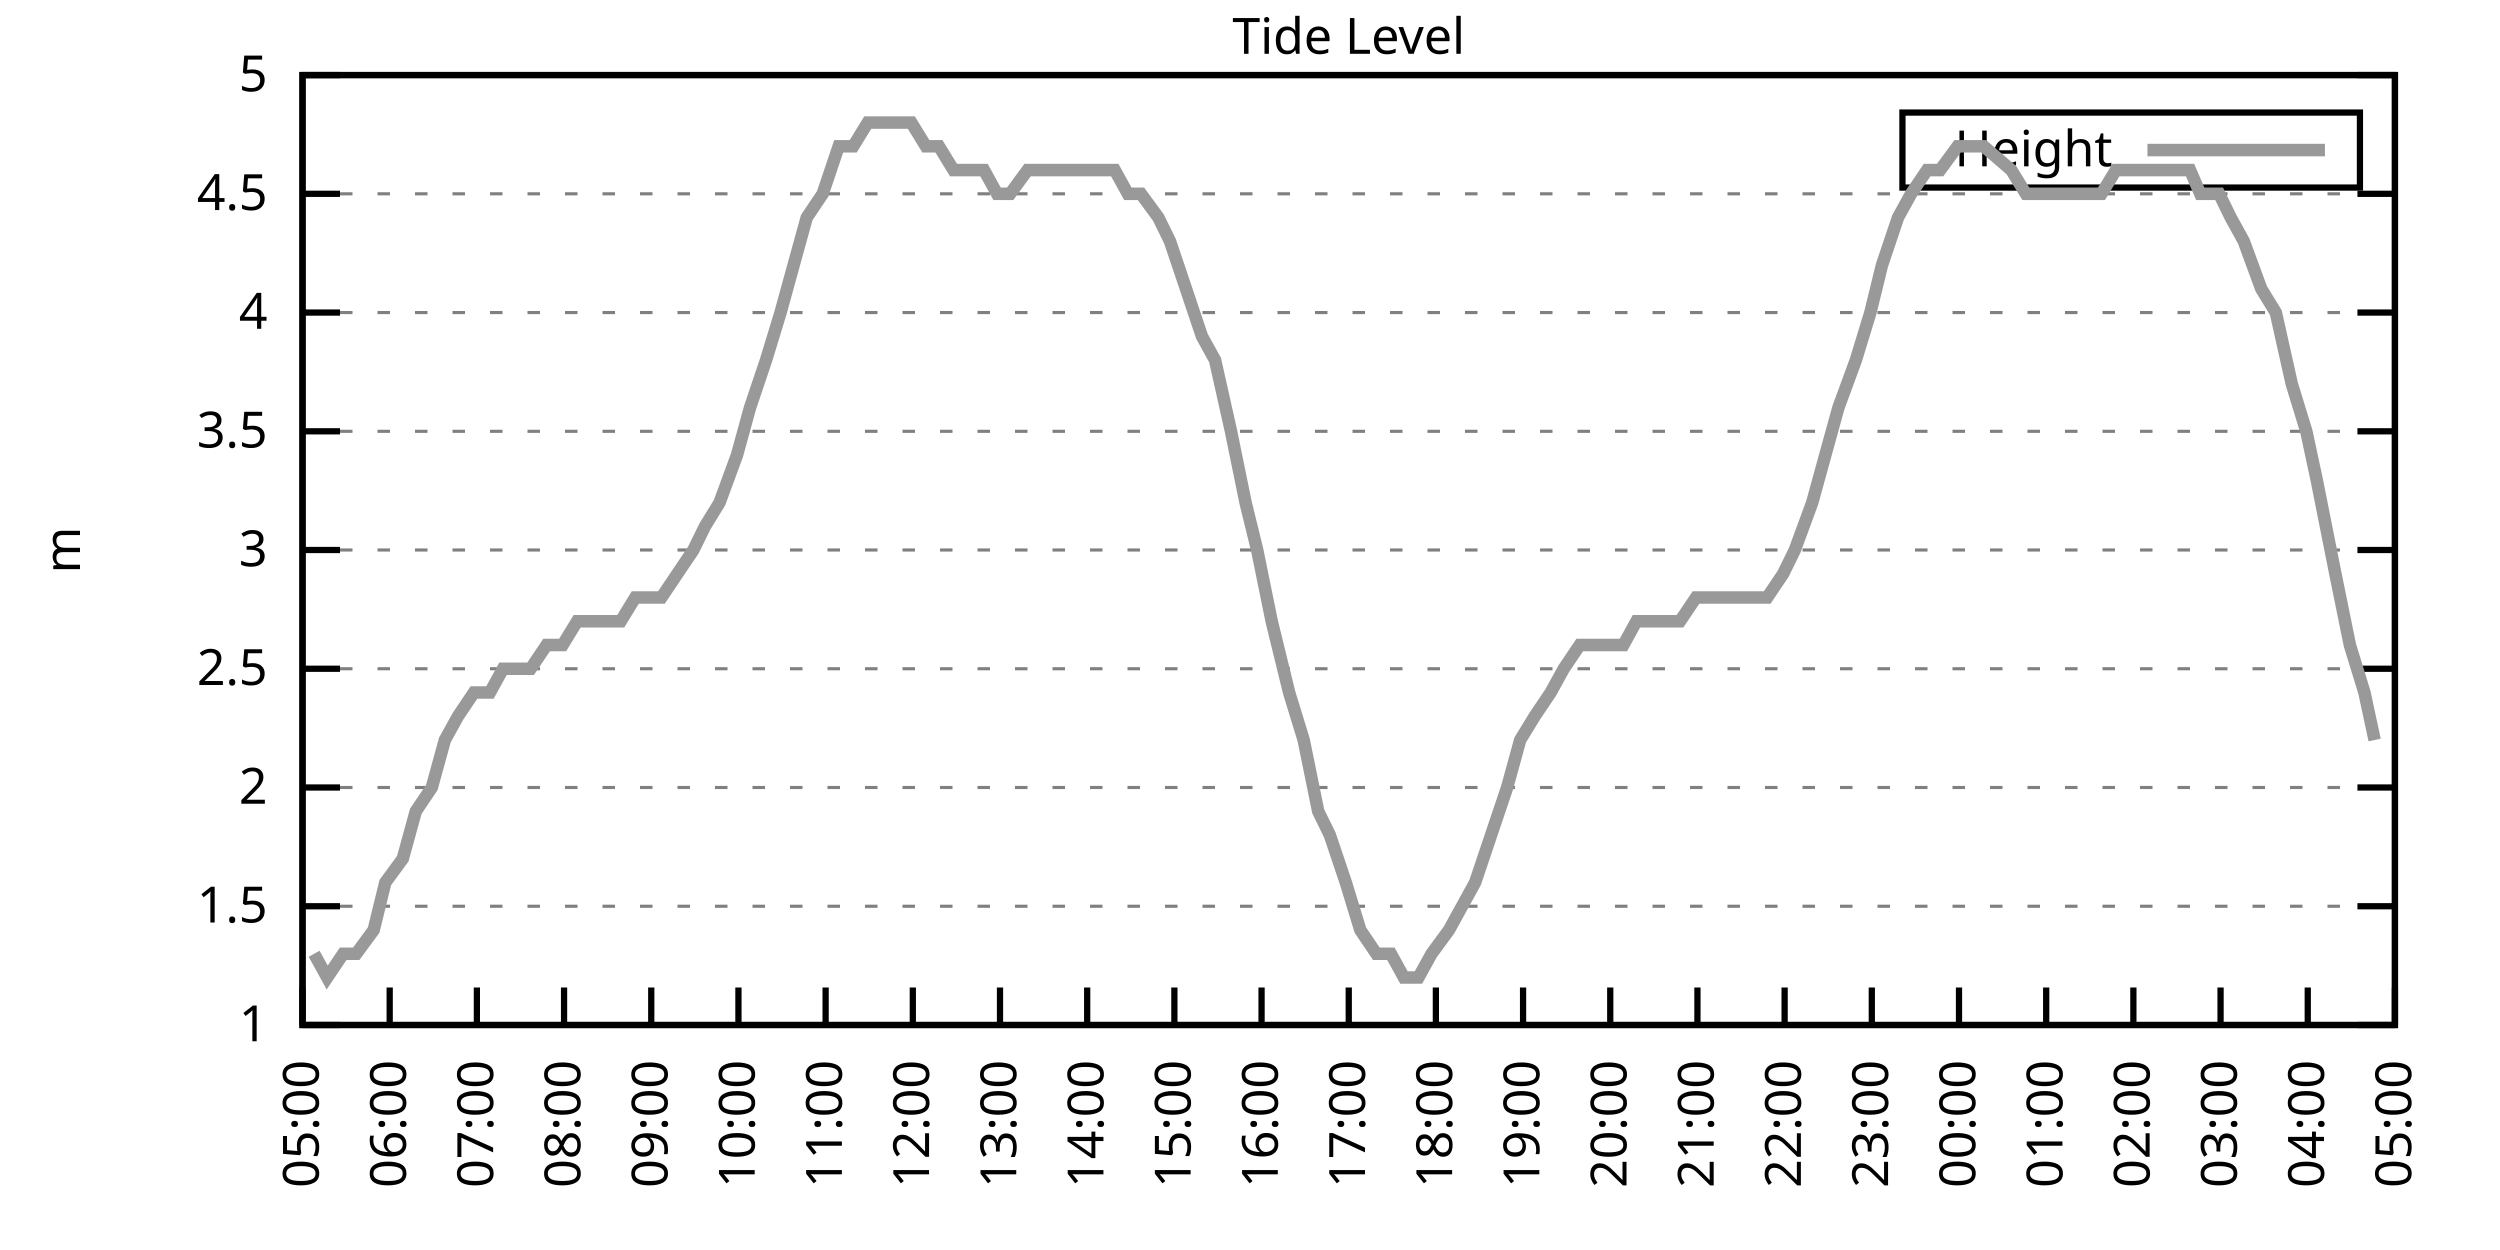
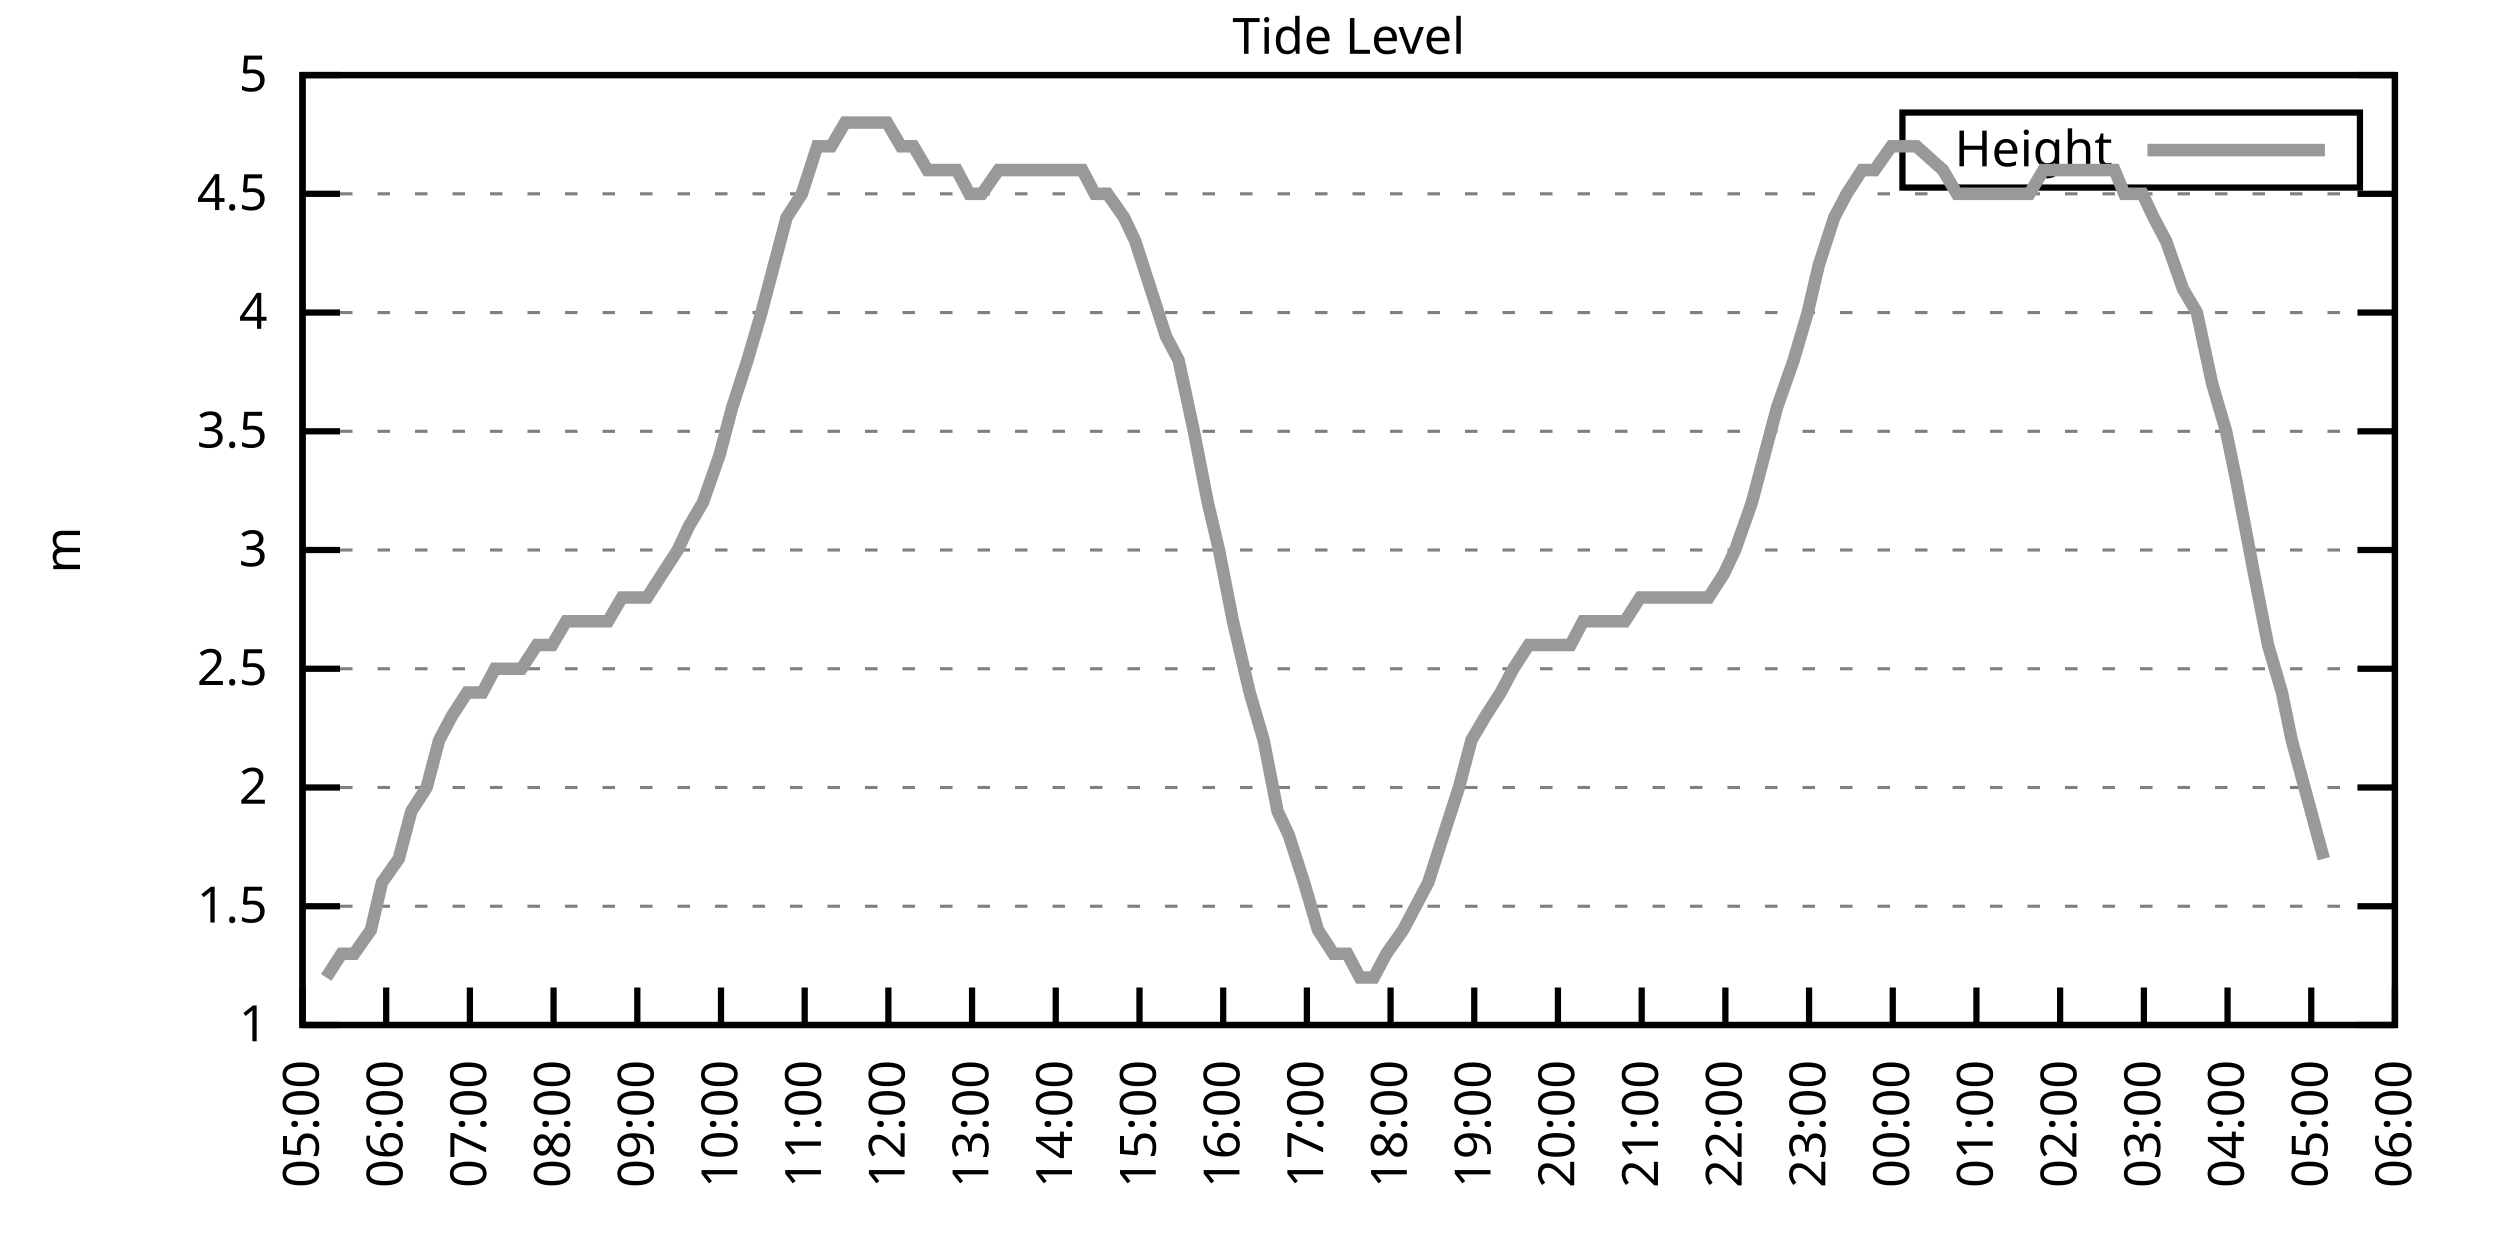
<svg xmlns="http://www.w3.org/2000/svg" xmlns:xlink="http://www.w3.org/1999/xlink" width="400" height="200" viewBox="0 0 400 200">
  <g id="gnuplot_canvas">
    <rect x="0" y="0" width="400" height="200" fill="none" />
    <defs>
      <circle id="gpDot" r="0.5" stroke-width="0.5" stroke="currentColor" />
      <path id="gpPt0" stroke-width="0.333" stroke="currentColor" d="M-1,0 h2 M0,-1 v2" />
      <path id="gpPt1" stroke-width="0.333" stroke="currentColor" d="M-1,-1 L1,1 M1,-1 L-1,1" />
      <path id="gpPt2" stroke-width="0.333" stroke="currentColor" d="M-1,0 L1,0 M0,-1 L0,1 M-1,-1 L1,1 M-1,1 L1,-1" />
      <rect id="gpPt3" stroke-width="0.333" stroke="currentColor" x="-1" y="-1" width="2" height="2" />
      <rect id="gpPt4" stroke-width="0.333" stroke="currentColor" fill="currentColor" x="-1" y="-1" width="2" height="2" />
      <circle id="gpPt5" stroke-width="0.333" stroke="currentColor" cx="0" cy="0" r="1" />
      <use xlink:href="#gpPt5" id="gpPt6" fill="currentColor" stroke="none" />
      <path id="gpPt7" stroke-width="0.333" stroke="currentColor" d="M0,-1.33 L-1.33,0.67 L1.33,0.67 z" />
      <use xlink:href="#gpPt7" id="gpPt8" fill="currentColor" stroke="none" />
      <use xlink:href="#gpPt7" id="gpPt9" stroke="currentColor" transform="rotate(180)" />
      <use xlink:href="#gpPt9" id="gpPt10" fill="currentColor" stroke="none" />
      <use xlink:href="#gpPt3" id="gpPt11" stroke="currentColor" transform="rotate(45)" />
      <use xlink:href="#gpPt11" id="gpPt12" fill="currentColor" stroke="none" />
      <path id="gpPt13" stroke-width="0.333" stroke="currentColor" d="M0,1.330 L1.265,0.411 L0.782,-1.067 L-0.782,-1.076 L-1.265,0.411 z" />
      <use xlink:href="#gpPt13" id="gpPt14" fill="currentColor" stroke="none" />
      <filter id="textbox" filterUnits="objectBoundingBox" x="0" y="0" height="1" width="1">
        <feFlood flood-color="white" flood-opacity="1" result="bgnd" />
        <feComposite in="SourceGraphic" in2="bgnd" operator="atop" />
      </filter>
      <filter id="greybox" filterUnits="objectBoundingBox" x="0" y="0" height="1" width="1">
        <feFlood flood-color="lightgrey" flood-opacity="1" result="grey" />
        <feComposite in="SourceGraphic" in2="grey" operator="atop" />
      </filter>
    </defs>
    <g fill="none" color="white" stroke="currentColor" stroke-width="1.00" stroke-linecap="butt" stroke-linejoin="miter">
</g>
    <g fill="none" color="black" stroke="currentColor" stroke-width="1.00" stroke-linecap="butt" stroke-linejoin="miter">
      <g stroke="none" shape-rendering="crispEdges">
        <polygon fill="rgb(255, 255, 255)" points="48.40,164.00 383.18,164.00 383.18,12.02 48.40,12.02 " />
      </g>
    </g>
    <g fill="none" color="black" stroke="currentColor" stroke-width="1.00" stroke-linecap="butt" stroke-linejoin="miter">
</g>
    <g fill="none" color="black" stroke="black" stroke-width="0.50" stroke-linecap="butt" stroke-linejoin="miter">
</g>
    <g fill="none" color="gray" stroke="currentColor" stroke-width="0.50" stroke-linecap="butt" stroke-linejoin="miter">
      <path stroke="gray" stroke-dasharray="2,4" class="gridline" d="M48.40,164.00 L383.19,164.00  " />
    </g>
    <g fill="none" color="gray" stroke="gray" stroke-width="1.00" stroke-linecap="butt" stroke-linejoin="miter">
</g>
    <g fill="none" color="black" stroke="currentColor" stroke-width="1.00" stroke-linecap="butt" stroke-linejoin="miter">
      <path stroke="black" d="M48.40,164.00 L54.40,164.00 M383.19,164.00 L377.19,164.00  " />
      <g transform="translate(42.80,166.60)" stroke="none" fill="black" font-family="Sans" font-size="8.00" text-anchor="end">
        <text>
          <tspan font-family="Sans"> 1</tspan>
        </text>
      </g>
    </g>
    <g fill="none" color="black" stroke="currentColor" stroke-width="1.00" stroke-linecap="butt" stroke-linejoin="miter">
</g>
    <g fill="none" color="black" stroke="black" stroke-width="0.50" stroke-linecap="butt" stroke-linejoin="miter">
</g>
    <g fill="none" color="gray" stroke="currentColor" stroke-width="0.50" stroke-linecap="butt" stroke-linejoin="miter">
      <path stroke="gray" stroke-dasharray="2,4" class="gridline" d="M48.40,145.00 L383.19,145.00  " />
    </g>
    <g fill="none" color="gray" stroke="gray" stroke-width="1.00" stroke-linecap="butt" stroke-linejoin="miter">
</g>
    <g fill="none" color="black" stroke="currentColor" stroke-width="1.00" stroke-linecap="butt" stroke-linejoin="miter">
      <path stroke="black" d="M48.40,145.00 L54.40,145.00 M383.19,145.00 L377.19,145.00  " />
      <g transform="translate(42.80,147.60)" stroke="none" fill="black" font-family="Sans" font-size="8.00" text-anchor="end">
        <text>
          <tspan font-family="Sans"> 1.5</tspan>
        </text>
      </g>
    </g>
    <g fill="none" color="black" stroke="currentColor" stroke-width="1.00" stroke-linecap="butt" stroke-linejoin="miter">
</g>
    <g fill="none" color="black" stroke="black" stroke-width="0.50" stroke-linecap="butt" stroke-linejoin="miter">
</g>
    <g fill="none" color="gray" stroke="currentColor" stroke-width="0.50" stroke-linecap="butt" stroke-linejoin="miter">
      <path stroke="gray" stroke-dasharray="2,4" class="gridline" d="M48.40,126.00 L383.19,126.00  " />
    </g>
    <g fill="none" color="gray" stroke="gray" stroke-width="1.00" stroke-linecap="butt" stroke-linejoin="miter">
</g>
    <g fill="none" color="black" stroke="currentColor" stroke-width="1.00" stroke-linecap="butt" stroke-linejoin="miter">
      <path stroke="black" d="M48.40,126.00 L54.40,126.00 M383.19,126.00 L377.19,126.00  " />
      <g transform="translate(42.80,128.60)" stroke="none" fill="black" font-family="Sans" font-size="8.00" text-anchor="end">
        <text>
          <tspan font-family="Sans"> 2</tspan>
        </text>
      </g>
    </g>
    <g fill="none" color="black" stroke="currentColor" stroke-width="1.00" stroke-linecap="butt" stroke-linejoin="miter">
</g>
    <g fill="none" color="black" stroke="black" stroke-width="0.50" stroke-linecap="butt" stroke-linejoin="miter">
</g>
    <g fill="none" color="gray" stroke="currentColor" stroke-width="0.50" stroke-linecap="butt" stroke-linejoin="miter">
      <path stroke="gray" stroke-dasharray="2,4" class="gridline" d="M48.40,107.00 L383.19,107.00  " />
    </g>
    <g fill="none" color="gray" stroke="gray" stroke-width="1.00" stroke-linecap="butt" stroke-linejoin="miter">
</g>
    <g fill="none" color="black" stroke="currentColor" stroke-width="1.00" stroke-linecap="butt" stroke-linejoin="miter">
      <path stroke="black" d="M48.40,107.00 L54.40,107.00 M383.19,107.00 L377.19,107.00  " />
      <g transform="translate(42.80,109.60)" stroke="none" fill="black" font-family="Sans" font-size="8.00" text-anchor="end">
        <text>
          <tspan font-family="Sans"> 2.5</tspan>
        </text>
      </g>
    </g>
    <g fill="none" color="black" stroke="currentColor" stroke-width="1.00" stroke-linecap="butt" stroke-linejoin="miter">
</g>
    <g fill="none" color="black" stroke="black" stroke-width="0.50" stroke-linecap="butt" stroke-linejoin="miter">
</g>
    <g fill="none" color="gray" stroke="currentColor" stroke-width="0.50" stroke-linecap="butt" stroke-linejoin="miter">
      <path stroke="gray" stroke-dasharray="2,4" class="gridline" d="M48.40,88.00 L383.19,88.00  " />
    </g>
    <g fill="none" color="gray" stroke="gray" stroke-width="1.00" stroke-linecap="butt" stroke-linejoin="miter">
</g>
    <g fill="none" color="black" stroke="currentColor" stroke-width="1.00" stroke-linecap="butt" stroke-linejoin="miter">
      <path stroke="black" d="M48.40,88.00 L54.40,88.00 M383.19,88.00 L377.19,88.00  " />
      <g transform="translate(42.80,90.60)" stroke="none" fill="black" font-family="Sans" font-size="8.00" text-anchor="end">
        <text>
          <tspan font-family="Sans"> 3</tspan>
        </text>
      </g>
    </g>
    <g fill="none" color="black" stroke="currentColor" stroke-width="1.00" stroke-linecap="butt" stroke-linejoin="miter">
</g>
    <g fill="none" color="black" stroke="black" stroke-width="0.50" stroke-linecap="butt" stroke-linejoin="miter">
</g>
    <g fill="none" color="gray" stroke="currentColor" stroke-width="0.50" stroke-linecap="butt" stroke-linejoin="miter">
      <path stroke="gray" stroke-dasharray="2,4" class="gridline" d="M48.40,69.01 L383.19,69.01  " />
    </g>
    <g fill="none" color="gray" stroke="gray" stroke-width="1.00" stroke-linecap="butt" stroke-linejoin="miter">
</g>
    <g fill="none" color="black" stroke="currentColor" stroke-width="1.00" stroke-linecap="butt" stroke-linejoin="miter">
      <path stroke="black" d="M48.40,69.01 L54.40,69.01 M383.19,69.01 L377.19,69.01  " />
      <g transform="translate(42.80,71.61)" stroke="none" fill="black" font-family="Sans" font-size="8.00" text-anchor="end">
        <text>
          <tspan font-family="Sans"> 3.5</tspan>
        </text>
      </g>
    </g>
    <g fill="none" color="black" stroke="currentColor" stroke-width="1.00" stroke-linecap="butt" stroke-linejoin="miter">
</g>
    <g fill="none" color="black" stroke="black" stroke-width="0.50" stroke-linecap="butt" stroke-linejoin="miter">
</g>
    <g fill="none" color="gray" stroke="currentColor" stroke-width="0.50" stroke-linecap="butt" stroke-linejoin="miter">
      <path stroke="gray" stroke-dasharray="2,4" class="gridline" d="M48.40,50.01 L383.19,50.01  " />
    </g>
    <g fill="none" color="gray" stroke="gray" stroke-width="1.00" stroke-linecap="butt" stroke-linejoin="miter">
</g>
    <g fill="none" color="black" stroke="currentColor" stroke-width="1.00" stroke-linecap="butt" stroke-linejoin="miter">
      <path stroke="black" d="M48.40,50.01 L54.40,50.01 M383.19,50.01 L377.19,50.01  " />
      <g transform="translate(42.80,52.61)" stroke="none" fill="black" font-family="Sans" font-size="8.00" text-anchor="end">
        <text>
          <tspan font-family="Sans"> 4</tspan>
        </text>
      </g>
    </g>
    <g fill="none" color="black" stroke="currentColor" stroke-width="1.00" stroke-linecap="butt" stroke-linejoin="miter">
</g>
    <g fill="none" color="black" stroke="black" stroke-width="0.50" stroke-linecap="butt" stroke-linejoin="miter">
</g>
    <g fill="none" color="gray" stroke="currentColor" stroke-width="0.50" stroke-linecap="butt" stroke-linejoin="miter">
      <path stroke="gray" stroke-dasharray="2,4" class="gridline" d="M48.40,31.01 L383.19,31.01  " />
    </g>
    <g fill="none" color="gray" stroke="gray" stroke-width="1.00" stroke-linecap="butt" stroke-linejoin="miter">
</g>
    <g fill="none" color="black" stroke="currentColor" stroke-width="1.00" stroke-linecap="butt" stroke-linejoin="miter">
      <path stroke="black" d="M48.40,31.01 L54.40,31.01 M383.19,31.01 L377.19,31.01  " />
      <g transform="translate(42.80,33.61)" stroke="none" fill="black" font-family="Sans" font-size="8.00" text-anchor="end">
        <text>
          <tspan font-family="Sans"> 4.5</tspan>
        </text>
      </g>
    </g>
    <g fill="none" color="black" stroke="currentColor" stroke-width="1.00" stroke-linecap="butt" stroke-linejoin="miter">
</g>
    <g fill="none" color="black" stroke="black" stroke-width="0.50" stroke-linecap="butt" stroke-linejoin="miter">
</g>
    <g fill="none" color="gray" stroke="currentColor" stroke-width="0.50" stroke-linecap="butt" stroke-linejoin="miter">
      <path stroke="gray" stroke-dasharray="2,4" class="gridline" d="M48.40,12.01 L383.19,12.01  " />
    </g>
    <g fill="none" color="gray" stroke="gray" stroke-width="1.00" stroke-linecap="butt" stroke-linejoin="miter">
</g>
    <g fill="none" color="black" stroke="currentColor" stroke-width="1.00" stroke-linecap="butt" stroke-linejoin="miter">
      <path stroke="black" d="M48.40,12.01 L54.40,12.01 M383.19,12.01 L377.19,12.01  " />
      <g transform="translate(42.80,14.61)" stroke="none" fill="black" font-family="Sans" font-size="8.00" text-anchor="end">
        <text>
          <tspan font-family="Sans"> 5</tspan>
        </text>
      </g>
    </g>
    <g fill="none" color="black" stroke="currentColor" stroke-width="1.00" stroke-linecap="butt" stroke-linejoin="miter">
      <path stroke="black" d="M48.40,164.00 L48.40,158.00  " />
      <g transform="translate(51.00,169.60) rotate(270.00)" stroke="none" fill="black" font-family="Sans" font-size="8.00" text-anchor="end">
        <text>
          <tspan font-family="Sans">05:00</tspan>
        </text>
      </g>
    </g>
    <g fill="none" color="black" stroke="currentColor" stroke-width="1.00" stroke-linecap="butt" stroke-linejoin="miter">
-       <path stroke="black" d="M62.35,164.00 L62.35,158.00  " />
-       <g transform="translate(64.95,169.60) rotate(270.00)" stroke="none" fill="black" font-family="Sans" font-size="8.00" text-anchor="end">
+       <path stroke="black" d="M61.79,164.00 L61.79,158.00  " />
+       <g transform="translate(64.39,169.60) rotate(270.00)" stroke="none" fill="black" font-family="Sans" font-size="8.00" text-anchor="end">
        <text>
          <tspan font-family="Sans">06:00</tspan>
        </text>
      </g>
    </g>
    <g fill="none" color="black" stroke="currentColor" stroke-width="1.00" stroke-linecap="butt" stroke-linejoin="miter">
-       <path stroke="black" d="M76.30,164.00 L76.30,158.00  " />
-       <g transform="translate(78.90,169.60) rotate(270.00)" stroke="none" fill="black" font-family="Sans" font-size="8.00" text-anchor="end">
+       <path stroke="black" d="M75.18,164.00 L75.18,158.00  " />
+       <g transform="translate(77.78,169.60) rotate(270.00)" stroke="none" fill="black" font-family="Sans" font-size="8.00" text-anchor="end">
        <text>
          <tspan font-family="Sans">07:00</tspan>
        </text>
      </g>
    </g>
    <g fill="none" color="black" stroke="currentColor" stroke-width="1.00" stroke-linecap="butt" stroke-linejoin="miter">
-       <path stroke="black" d="M90.25,164.00 L90.25,158.00  " />
-       <g transform="translate(92.85,169.60) rotate(270.00)" stroke="none" fill="black" font-family="Sans" font-size="8.00" text-anchor="end">
+       <path stroke="black" d="M88.57,164.00 L88.57,158.00  " />
+       <g transform="translate(91.17,169.60) rotate(270.00)" stroke="none" fill="black" font-family="Sans" font-size="8.00" text-anchor="end">
        <text>
          <tspan font-family="Sans">08:00</tspan>
        </text>
      </g>
    </g>
    <g fill="none" color="black" stroke="currentColor" stroke-width="1.00" stroke-linecap="butt" stroke-linejoin="miter">
-       <path stroke="black" d="M104.20,164.00 L104.20,158.00  " />
-       <g transform="translate(106.80,169.60) rotate(270.00)" stroke="none" fill="black" font-family="Sans" font-size="8.00" text-anchor="end">
+       <path stroke="black" d="M101.97,164.00 L101.97,158.00  " />
+       <g transform="translate(104.57,169.60) rotate(270.00)" stroke="none" fill="black" font-family="Sans" font-size="8.00" text-anchor="end">
        <text>
          <tspan font-family="Sans">09:00</tspan>
        </text>
      </g>
    </g>
    <g fill="none" color="black" stroke="currentColor" stroke-width="1.00" stroke-linecap="butt" stroke-linejoin="miter">
-       <path stroke="black" d="M118.15,164.00 L118.15,158.00  " />
-       <g transform="translate(120.75,169.60) rotate(270.00)" stroke="none" fill="black" font-family="Sans" font-size="8.00" text-anchor="end">
+       <path stroke="black" d="M115.36,164.00 L115.36,158.00  " />
+       <g transform="translate(117.96,169.60) rotate(270.00)" stroke="none" fill="black" font-family="Sans" font-size="8.00" text-anchor="end">
        <text>
          <tspan font-family="Sans">10:00</tspan>
        </text>
      </g>
    </g>
    <g fill="none" color="black" stroke="currentColor" stroke-width="1.00" stroke-linecap="butt" stroke-linejoin="miter">
-       <path stroke="black" d="M132.10,164.00 L132.10,158.00  " />
-       <g transform="translate(134.70,169.60) rotate(270.00)" stroke="none" fill="black" font-family="Sans" font-size="8.00" text-anchor="end">
+       <path stroke="black" d="M128.75,164.00 L128.75,158.00  " />
+       <g transform="translate(131.35,169.60) rotate(270.00)" stroke="none" fill="black" font-family="Sans" font-size="8.00" text-anchor="end">
        <text>
          <tspan font-family="Sans">11:00</tspan>
        </text>
      </g>
    </g>
    <g fill="none" color="black" stroke="currentColor" stroke-width="1.00" stroke-linecap="butt" stroke-linejoin="miter">
-       <path stroke="black" d="M146.05,164.00 L146.05,158.00  " />
-       <g transform="translate(148.65,169.60) rotate(270.00)" stroke="none" fill="black" font-family="Sans" font-size="8.00" text-anchor="end">
+       <path stroke="black" d="M142.14,164.00 L142.14,158.00  " />
+       <g transform="translate(144.74,169.60) rotate(270.00)" stroke="none" fill="black" font-family="Sans" font-size="8.00" text-anchor="end">
        <text>
          <tspan font-family="Sans">12:00</tspan>
        </text>
      </g>
    </g>
    <g fill="none" color="black" stroke="currentColor" stroke-width="1.00" stroke-linecap="butt" stroke-linejoin="miter">
-       <path stroke="black" d="M160.00,164.00 L160.00,158.00  " />
-       <g transform="translate(162.60,169.60) rotate(270.00)" stroke="none" fill="black" font-family="Sans" font-size="8.00" text-anchor="end">
+       <path stroke="black" d="M155.53,164.00 L155.53,158.00  " />
+       <g transform="translate(158.13,169.60) rotate(270.00)" stroke="none" fill="black" font-family="Sans" font-size="8.00" text-anchor="end">
        <text>
          <tspan font-family="Sans">13:00</tspan>
        </text>
      </g>
    </g>
    <g fill="none" color="black" stroke="currentColor" stroke-width="1.00" stroke-linecap="butt" stroke-linejoin="miter">
-       <path stroke="black" d="M173.95,164.00 L173.95,158.00  " />
-       <g transform="translate(176.55,169.60) rotate(270.00)" stroke="none" fill="black" font-family="Sans" font-size="8.00" text-anchor="end">
+       <path stroke="black" d="M168.92,164.00 L168.92,158.00  " />
+       <g transform="translate(171.52,169.60) rotate(270.00)" stroke="none" fill="black" font-family="Sans" font-size="8.00" text-anchor="end">
        <text>
          <tspan font-family="Sans">14:00</tspan>
        </text>
      </g>
    </g>
    <g fill="none" color="black" stroke="currentColor" stroke-width="1.00" stroke-linecap="butt" stroke-linejoin="miter">
-       <path stroke="black" d="M187.90,164.00 L187.90,158.00  " />
-       <g transform="translate(190.50,169.60) rotate(270.00)" stroke="none" fill="black" font-family="Sans" font-size="8.00" text-anchor="end">
+       <path stroke="black" d="M182.32,164.00 L182.32,158.00  " />
+       <g transform="translate(184.92,169.60) rotate(270.00)" stroke="none" fill="black" font-family="Sans" font-size="8.00" text-anchor="end">
        <text>
          <tspan font-family="Sans">15:00</tspan>
        </text>
      </g>
    </g>
    <g fill="none" color="black" stroke="currentColor" stroke-width="1.00" stroke-linecap="butt" stroke-linejoin="miter">
-       <path stroke="black" d="M201.85,164.00 L201.85,158.00  " />
-       <g transform="translate(204.45,169.60) rotate(270.00)" stroke="none" fill="black" font-family="Sans" font-size="8.00" text-anchor="end">
+       <path stroke="black" d="M195.71,164.00 L195.71,158.00  " />
+       <g transform="translate(198.31,169.60) rotate(270.00)" stroke="none" fill="black" font-family="Sans" font-size="8.00" text-anchor="end">
        <text>
          <tspan font-family="Sans">16:00</tspan>
        </text>
      </g>
    </g>
    <g fill="none" color="black" stroke="currentColor" stroke-width="1.00" stroke-linecap="butt" stroke-linejoin="miter">
-       <path stroke="black" d="M215.80,164.00 L215.80,158.00  " />
-       <g transform="translate(218.40,169.60) rotate(270.00)" stroke="none" fill="black" font-family="Sans" font-size="8.00" text-anchor="end">
+       <path stroke="black" d="M209.10,164.00 L209.10,158.00  " />
+       <g transform="translate(211.70,169.60) rotate(270.00)" stroke="none" fill="black" font-family="Sans" font-size="8.00" text-anchor="end">
        <text>
          <tspan font-family="Sans">17:00</tspan>
        </text>
      </g>
    </g>
    <g fill="none" color="black" stroke="currentColor" stroke-width="1.00" stroke-linecap="butt" stroke-linejoin="miter">
-       <path stroke="black" d="M229.74,164.00 L229.74,158.00  " />
-       <g transform="translate(232.34,169.60) rotate(270.00)" stroke="none" fill="black" font-family="Sans" font-size="8.00" text-anchor="end">
+       <path stroke="black" d="M222.49,164.00 L222.49,158.00  " />
+       <g transform="translate(225.09,169.60) rotate(270.00)" stroke="none" fill="black" font-family="Sans" font-size="8.00" text-anchor="end">
        <text>
          <tspan font-family="Sans">18:00</tspan>
        </text>
      </g>
    </g>
    <g fill="none" color="black" stroke="currentColor" stroke-width="1.00" stroke-linecap="butt" stroke-linejoin="miter">
-       <path stroke="black" d="M243.69,164.00 L243.69,158.00  " />
-       <g transform="translate(246.29,169.60) rotate(270.00)" stroke="none" fill="black" font-family="Sans" font-size="8.00" text-anchor="end">
+       <path stroke="black" d="M235.88,164.00 L235.88,158.00  " />
+       <g transform="translate(238.48,169.60) rotate(270.00)" stroke="none" fill="black" font-family="Sans" font-size="8.00" text-anchor="end">
        <text>
          <tspan font-family="Sans">19:00</tspan>
        </text>
      </g>
    </g>
    <g fill="none" color="black" stroke="currentColor" stroke-width="1.00" stroke-linecap="butt" stroke-linejoin="miter">
-       <path stroke="black" d="M257.64,164.00 L257.64,158.00  " />
-       <g transform="translate(260.24,169.60) rotate(270.00)" stroke="none" fill="black" font-family="Sans" font-size="8.00" text-anchor="end">
+       <path stroke="black" d="M249.27,164.00 L249.27,158.00  " />
+       <g transform="translate(251.87,169.60) rotate(270.00)" stroke="none" fill="black" font-family="Sans" font-size="8.00" text-anchor="end">
        <text>
          <tspan font-family="Sans">20:00</tspan>
        </text>
      </g>
    </g>
    <g fill="none" color="black" stroke="currentColor" stroke-width="1.00" stroke-linecap="butt" stroke-linejoin="miter">
-       <path stroke="black" d="M271.59,164.00 L271.59,158.00  " />
-       <g transform="translate(274.19,169.60) rotate(270.00)" stroke="none" fill="black" font-family="Sans" font-size="8.00" text-anchor="end">
+       <path stroke="black" d="M262.67,164.00 L262.67,158.00  " />
+       <g transform="translate(265.27,169.60) rotate(270.00)" stroke="none" fill="black" font-family="Sans" font-size="8.00" text-anchor="end">
        <text>
          <tspan font-family="Sans">21:00</tspan>
        </text>
      </g>
    </g>
    <g fill="none" color="black" stroke="currentColor" stroke-width="1.00" stroke-linecap="butt" stroke-linejoin="miter">
-       <path stroke="black" d="M285.54,164.00 L285.54,158.00  " />
-       <g transform="translate(288.14,169.60) rotate(270.00)" stroke="none" fill="black" font-family="Sans" font-size="8.00" text-anchor="end">
+       <path stroke="black" d="M276.06,164.00 L276.06,158.00  " />
+       <g transform="translate(278.66,169.60) rotate(270.00)" stroke="none" fill="black" font-family="Sans" font-size="8.00" text-anchor="end">
        <text>
          <tspan font-family="Sans">22:00</tspan>
        </text>
      </g>
    </g>
    <g fill="none" color="black" stroke="currentColor" stroke-width="1.00" stroke-linecap="butt" stroke-linejoin="miter">
-       <path stroke="black" d="M299.49,164.00 L299.49,158.00  " />
-       <g transform="translate(302.09,169.60) rotate(270.00)" stroke="none" fill="black" font-family="Sans" font-size="8.00" text-anchor="end">
+       <path stroke="black" d="M289.45,164.00 L289.45,158.00  " />
+       <g transform="translate(292.05,169.60) rotate(270.00)" stroke="none" fill="black" font-family="Sans" font-size="8.00" text-anchor="end">
        <text>
          <tspan font-family="Sans">23:00</tspan>
        </text>
      </g>
    </g>
    <g fill="none" color="black" stroke="currentColor" stroke-width="1.00" stroke-linecap="butt" stroke-linejoin="miter">
-       <path stroke="black" d="M313.44,164.00 L313.44,158.00  " />
-       <g transform="translate(316.04,169.60) rotate(270.00)" stroke="none" fill="black" font-family="Sans" font-size="8.00" text-anchor="end">
+       <path stroke="black" d="M302.84,164.00 L302.84,158.00  " />
+       <g transform="translate(305.44,169.60) rotate(270.00)" stroke="none" fill="black" font-family="Sans" font-size="8.00" text-anchor="end">
        <text>
          <tspan font-family="Sans">00:00</tspan>
        </text>
      </g>
    </g>
    <g fill="none" color="black" stroke="currentColor" stroke-width="1.00" stroke-linecap="butt" stroke-linejoin="miter">
-       <path stroke="black" d="M327.39,164.00 L327.39,158.00  " />
-       <g transform="translate(329.99,169.60) rotate(270.00)" stroke="none" fill="black" font-family="Sans" font-size="8.00" text-anchor="end">
+       <path stroke="black" d="M316.23,164.00 L316.23,158.00  " />
+       <g transform="translate(318.83,169.60) rotate(270.00)" stroke="none" fill="black" font-family="Sans" font-size="8.00" text-anchor="end">
        <text>
          <tspan font-family="Sans">01:00</tspan>
        </text>
      </g>
    </g>
    <g fill="none" color="black" stroke="currentColor" stroke-width="1.00" stroke-linecap="butt" stroke-linejoin="miter">
-       <path stroke="black" d="M341.34,164.00 L341.34,158.00  " />
-       <g transform="translate(343.94,169.60) rotate(270.00)" stroke="none" fill="black" font-family="Sans" font-size="8.00" text-anchor="end">
+       <path stroke="black" d="M329.62,164.00 L329.62,158.00  " />
+       <g transform="translate(332.22,169.60) rotate(270.00)" stroke="none" fill="black" font-family="Sans" font-size="8.00" text-anchor="end">
        <text>
          <tspan font-family="Sans">02:00</tspan>
        </text>
      </g>
    </g>
    <g fill="none" color="black" stroke="currentColor" stroke-width="1.00" stroke-linecap="butt" stroke-linejoin="miter">
-       <path stroke="black" d="M355.29,164.00 L355.29,158.00  " />
-       <g transform="translate(357.89,169.60) rotate(270.00)" stroke="none" fill="black" font-family="Sans" font-size="8.00" text-anchor="end">
+       <path stroke="black" d="M343.02,164.00 L343.02,158.00  " />
+       <g transform="translate(345.62,169.60) rotate(270.00)" stroke="none" fill="black" font-family="Sans" font-size="8.00" text-anchor="end">
        <text>
          <tspan font-family="Sans">03:00</tspan>
        </text>
      </g>
    </g>
    <g fill="none" color="black" stroke="currentColor" stroke-width="1.00" stroke-linecap="butt" stroke-linejoin="miter">
-       <path stroke="black" d="M369.24,164.00 L369.24,158.00  " />
-       <g transform="translate(371.84,169.60) rotate(270.00)" stroke="none" fill="black" font-family="Sans" font-size="8.00" text-anchor="end">
+       <path stroke="black" d="M356.41,164.00 L356.41,158.00  " />
+       <g transform="translate(359.01,169.60) rotate(270.00)" stroke="none" fill="black" font-family="Sans" font-size="8.00" text-anchor="end">
        <text>
          <tspan font-family="Sans">04:00</tspan>
+         </text>
+       </g>
+     </g>
+     <g fill="none" color="black" stroke="currentColor" stroke-width="1.00" stroke-linecap="butt" stroke-linejoin="miter">
+       <path stroke="black" d="M369.80,164.00 L369.80,158.00  " />
+       <g transform="translate(372.40,169.60) rotate(270.00)" stroke="none" fill="black" font-family="Sans" font-size="8.00" text-anchor="end">
+         <text>
+           <tspan font-family="Sans">05:00</tspan>
        </text>
      </g>
    </g>
    <g fill="none" color="black" stroke="currentColor" stroke-width="1.00" stroke-linecap="butt" stroke-linejoin="miter">
      <path stroke="black" d="M383.19,164.00 L383.19,158.00  " />
      <g transform="translate(385.79,169.60) rotate(270.00)" stroke="none" fill="black" font-family="Sans" font-size="8.00" text-anchor="end">
        <text>
-           <tspan font-family="Sans">05:00</tspan>
+           <tspan font-family="Sans">06:00</tspan>
        </text>
      </g>
    </g>
    <g fill="none" color="black" stroke="currentColor" stroke-width="1.00" stroke-linecap="butt" stroke-linejoin="miter">
</g>
    <g fill="none" color="black" stroke="currentColor" stroke-width="1.00" stroke-linecap="butt" stroke-linejoin="miter">
      <path stroke="black" d="M48.40,12.01 L48.40,164.00 L383.19,164.00 L383.19,12.01 L48.40,12.01 Z  " />
    </g>
    <g fill="none" color="black" stroke="currentColor" stroke-width="1.00" stroke-linecap="butt" stroke-linejoin="miter">
</g>
    <g fill="none" color="black" stroke="currentColor" stroke-width="1.00" stroke-linecap="butt" stroke-linejoin="miter">
      <path stroke="black" d="M304.39,30.01 L304.39,18.01 L377.59,18.01 L377.59,30.01 L304.39,30.01 Z  " />
    </g>
    <g id="Tide_level_plot_1">
      <g fill="none" color="white" stroke="black" stroke-width="2.00" stroke-linecap="butt" stroke-linejoin="miter">
</g>
      <g fill="none" color="black" stroke="currentColor" stroke-width="2.00" stroke-linecap="butt" stroke-linejoin="miter">
        <g transform="translate(337.99,26.61)" stroke="none" fill="black" font-family="Sans" font-size="8.00" text-anchor="end">
          <text>
            <tspan font-family="Sans">Height</tspan>
          </text>
        </g>
      </g>
      <g fill="none" color="black" stroke="currentColor" stroke-width="2.00" stroke-linecap="butt" stroke-linejoin="miter">
-         <path stroke="rgb(153, 153, 153)" d="M343.59,24.01 L371.99,24.01 M50.26,152.60 L52.35,156.40 L54.91,152.60 L57.00,152.60 L59.79,148.80 L61.65,141.20   L64.44,137.40 L66.53,129.80 L69.09,126.00 L71.18,118.40 L73.28,114.60 L75.83,110.80 L78.39,110.80 L80.48,107.00   L82.81,107.00 L84.90,107.00 L87.46,103.20 L90.02,103.20 L92.34,99.40 L94.20,99.40 L96.99,99.40 L99.32,99.40   L101.64,95.60 L103.50,95.60 L105.83,95.60 L108.38,91.80 L110.94,88.00 L112.80,84.21 L115.13,80.41 L117.92,72.81   L120.01,65.21 L122.57,57.61 L124.89,50.01 L126.98,42.41 L129.08,34.81 L131.63,31.01 L134.19,23.41 L136.51,23.41   L138.84,19.61 L140.93,19.61 L143.49,19.61 L145.81,19.61 L148.14,23.41 L150.23,23.41 L152.56,27.21 L154.65,27.21   L157.44,27.21 L159.53,31.01 L161.62,31.01 L164.41,27.21 L166.51,27.21 L169.06,27.21 L171.16,27.21 L173.48,27.21   L175.57,27.21 L178.36,27.21 L180.46,31.01 L182.55,31.01 L185.34,34.81 L187.20,38.61 L189.76,46.21 L192.31,53.81   L194.41,57.61 L196.96,69.01 L199.29,80.41 L201.15,88.00 L203.47,99.40 L206.26,110.80 L208.59,118.40 L210.91,129.80   L212.77,133.60 L215.33,141.20 L217.65,148.80 L220.21,152.60 L222.54,152.60 L224.63,156.40 L226.95,156.40 L229.05,152.60   L231.84,148.80 L233.93,145.00 L236.02,141.20 L238.58,133.60 L241.14,126.00 L243.23,118.40 L245.55,114.60 L248.11,110.80   L250.20,107.00 L252.76,103.20 L254.85,103.20 L257.18,103.20 L259.74,103.20 L261.83,99.40 L264.15,99.40 L266.71,99.40   L268.80,99.40 L271.36,95.60 L273.69,95.60 L275.55,95.60 L278.10,95.60 L280.66,95.60 L282.75,95.60 L285.31,91.80   L287.17,88.00 L289.96,80.41 L292.05,72.81 L294.15,65.21 L296.94,57.61 L299.26,50.01 L301.12,42.41 L303.68,34.81   L305.77,31.01 L308.33,27.21 L310.42,27.21 L313.21,23.41 L315.30,23.41 L317.39,23.41 L321.81,27.21 L324.14,31.01   L326.69,31.01 L328.79,31.01 L331.81,31.01 L333.67,31.01 L336.23,31.01 L338.55,27.21 L341.11,27.21 L343.43,27.21   L345.29,27.21 L347.39,27.21 L350.41,27.21 L352.04,31.01 L355.06,31.01 L356.92,34.81 L359.01,38.61 L361.80,46.21   L364.13,50.01 L366.68,61.41 L369.01,69.01 L370.64,76.61 L373.66,91.80 L375.98,103.20 L378.31,110.80 L379.94,118.40    " />
+         <path stroke="rgb(153, 153, 153)" d="M343.59,24.01 L371.99,24.01 M52.19,156.40 L54.65,152.60 L56.66,152.60 L59.34,148.80 L61.12,141.20 L63.80,137.40   L65.81,129.80 L68.26,126.00 L70.27,118.40 L72.28,114.60 L74.74,110.80 L77.19,110.80 L79.20,107.00 L81.43,107.00   L83.44,107.00 L85.90,103.20 L88.35,103.20 L90.58,99.40 L92.37,99.40 L95.05,99.40 L97.28,99.40 L99.51,95.60   L101.30,95.60 L103.53,95.60 L105.98,91.80 L108.44,88.00 L110.22,84.21 L112.46,80.41 L115.13,72.81 L117.14,65.21   L119.60,57.61 L121.83,50.01 L123.84,42.41 L125.85,34.81 L128.30,31.01 L130.76,23.41 L132.99,23.41 L135.22,19.61   L137.23,19.61 L139.69,19.61 L141.92,19.61 L144.15,23.41 L146.16,23.41 L148.39,27.21 L150.40,27.21 L153.08,27.21   L155.09,31.01 L157.10,31.01 L159.77,27.21 L161.78,27.21 L164.24,27.21 L166.25,27.21 L168.48,27.21 L170.49,27.21   L173.17,27.21 L175.17,31.01 L177.18,31.01 L179.86,34.81 L181.65,38.61 L184.10,46.21 L186.56,53.81 L188.57,57.61   L191.02,69.01 L193.25,80.41 L195.04,88.00 L197.27,99.40 L199.95,110.80 L202.18,118.40 L204.41,129.80 L206.20,133.60   L208.65,141.20 L210.88,148.80 L213.34,152.60 L215.57,152.60 L217.58,156.40 L219.81,156.40 L221.82,152.60 L224.50,148.80   L226.51,145.00 L228.52,141.20 L230.97,133.60 L233.43,126.00 L235.44,118.40 L237.67,114.60 L240.12,110.80 L242.13,107.00   L244.59,103.20 L246.60,103.20 L248.83,103.20 L251.28,103.20 L253.29,99.40 L255.52,99.40 L257.98,99.40 L259.99,99.40   L262.44,95.60 L264.67,95.60 L266.46,95.60 L268.92,95.60 L271.37,95.60 L273.38,95.60 L275.83,91.80 L277.62,88.00   L280.30,80.41 L282.31,72.81 L284.32,65.21 L286.99,57.61 L289.23,50.01 L291.01,42.41 L293.47,34.81 L295.48,31.01   L297.93,27.21 L299.94,27.21 L302.62,23.41 L304.63,23.41 L306.63,23.41 L310.88,27.21 L313.11,31.01 L315.56,31.01   L317.57,31.01 L320.47,31.01 L322.26,31.01 L324.71,31.01 L326.95,27.21 L329.40,27.21 L331.63,27.21 L333.42,27.21   L335.43,27.21 L338.33,27.21 L339.89,31.01 L342.79,31.01 L344.58,34.81 L346.59,38.61 L349.26,46.21 L351.50,50.01   L353.95,61.41 L356.18,69.01 L357.75,76.61 L360.65,91.80 L362.88,103.20 L365.11,110.80 L366.67,118.40 L371.81,137.40    " />
      </g>
    </g>
    <g fill="none" color="black" stroke="currentColor" stroke-width="2.00" stroke-linecap="butt" stroke-linejoin="miter">
</g>
    <g fill="none" color="black" stroke="black" stroke-width="1.00" stroke-linecap="butt" stroke-linejoin="miter">
</g>
    <g fill="none" color="black" stroke="currentColor" stroke-width="1.00" stroke-linecap="butt" stroke-linejoin="miter">
      <path stroke="black" d="M48.40,12.01 L48.40,164.00 L383.19,164.00 L383.19,12.01 L48.40,12.01 Z  " />
      <g transform="translate(12.80,88.01) rotate(270.00)" stroke="none" fill="black" font-family="Sans" font-size="8.00" text-anchor="middle">
        <text>
          <tspan font-family="Sans">m</tspan>
        </text>
      </g>
    </g>
    <g fill="none" color="black" stroke="currentColor" stroke-width="1.00" stroke-linecap="butt" stroke-linejoin="miter">
</g>
    <g fill="none" color="black" stroke="currentColor" stroke-width="1.00" stroke-linecap="butt" stroke-linejoin="miter">
      <g transform="translate(215.79,8.61)" stroke="none" fill="black" font-family="Sans" font-size="8.00" text-anchor="middle">
        <text>
          <tspan font-family="Sans">Tide Level</tspan>
        </text>
      </g>
    </g>
    <g fill="none" color="black" stroke="currentColor" stroke-width="1.00" stroke-linecap="butt" stroke-linejoin="miter">
</g>
  </g>
</svg>
